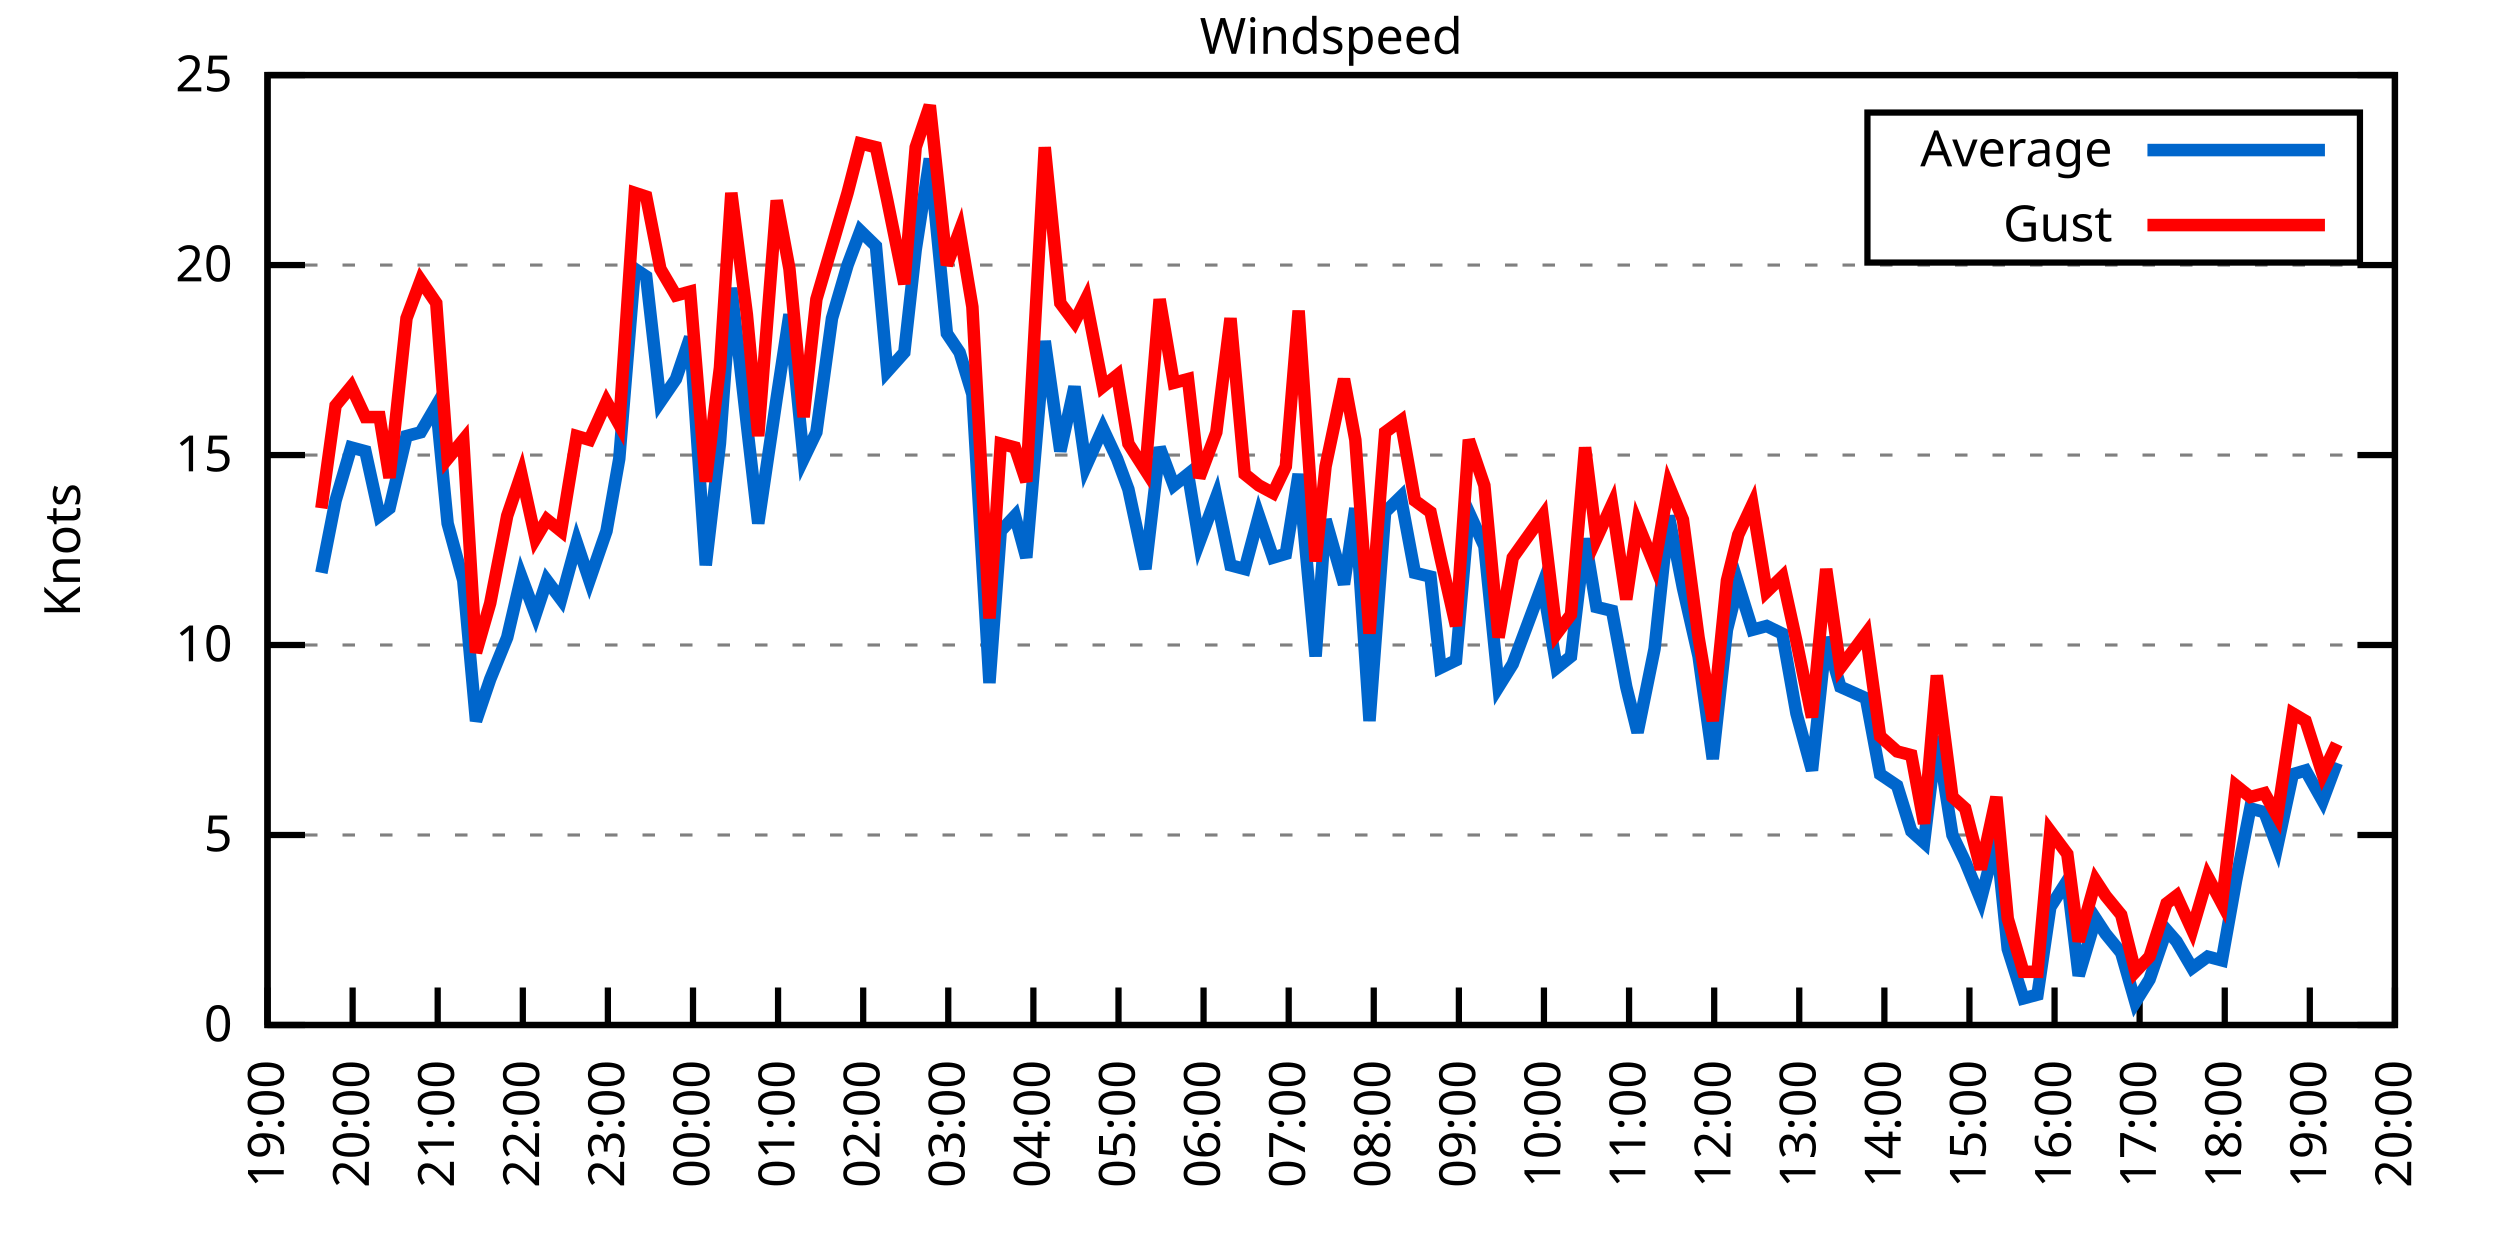
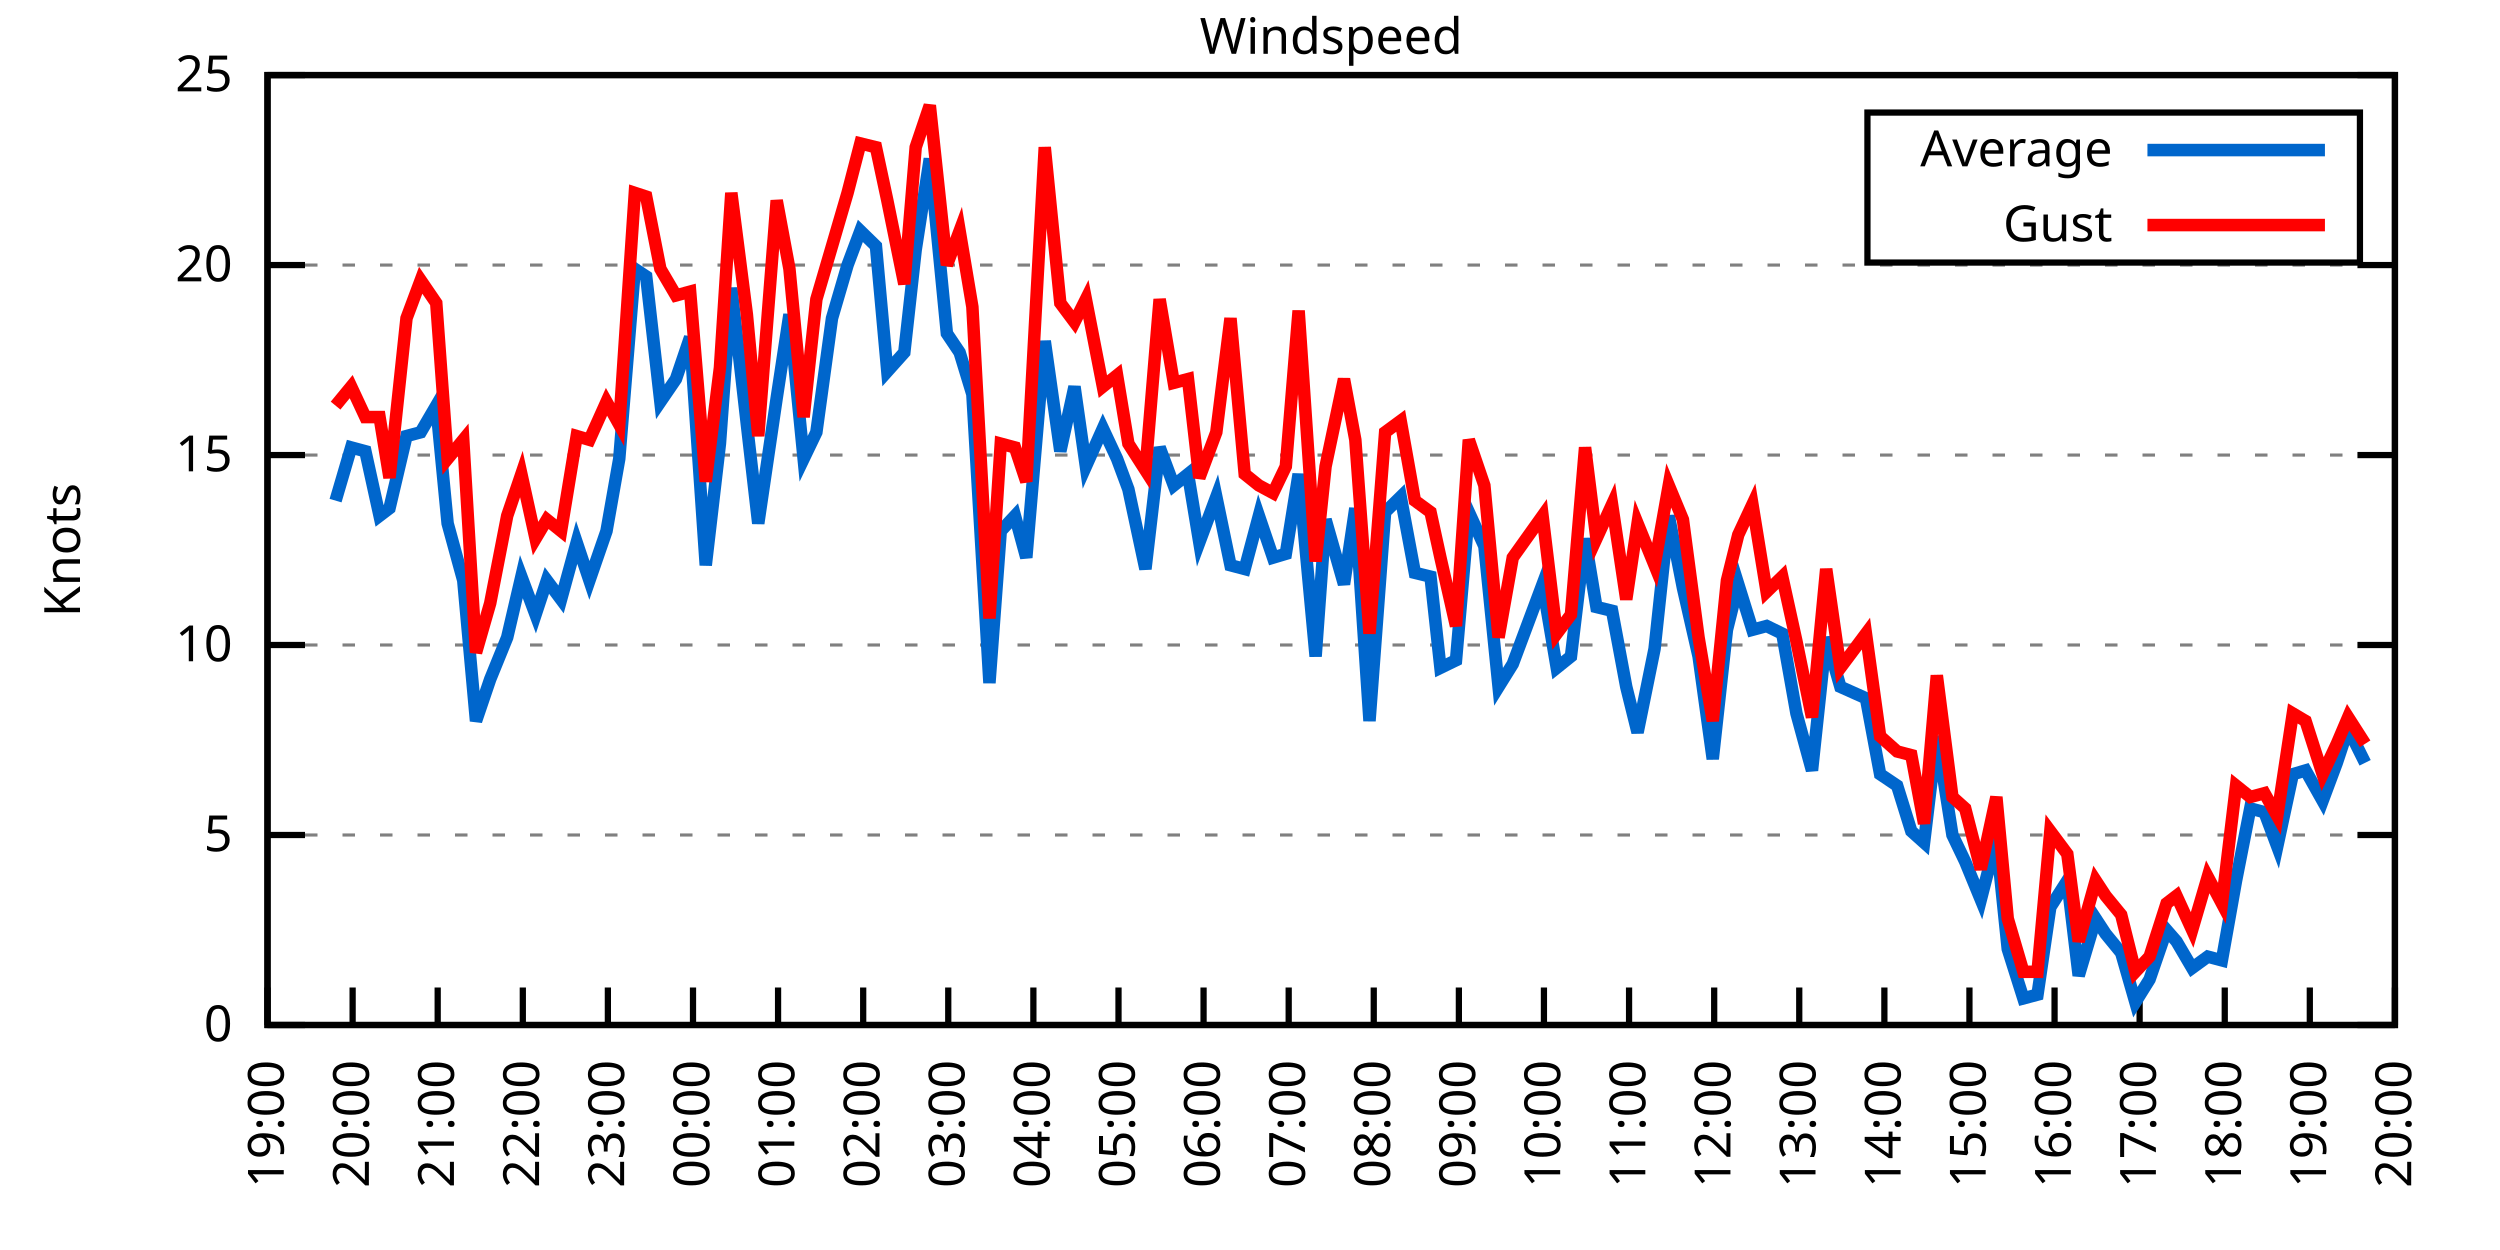
<svg xmlns="http://www.w3.org/2000/svg" xmlns:xlink="http://www.w3.org/1999/xlink" width="400" height="200" viewBox="0 0 400 200">
  <g id="gnuplot_canvas">
    <rect x="0" y="0" width="400" height="200" fill="none" />
    <defs>
      <circle id="gpDot" r="0.5" stroke-width="0.5" stroke="currentColor" />
      <path id="gpPt0" stroke-width="0.333" stroke="currentColor" d="M-1,0 h2 M0,-1 v2" />
      <path id="gpPt1" stroke-width="0.333" stroke="currentColor" d="M-1,-1 L1,1 M1,-1 L-1,1" />
      <path id="gpPt2" stroke-width="0.333" stroke="currentColor" d="M-1,0 L1,0 M0,-1 L0,1 M-1,-1 L1,1 M-1,1 L1,-1" />
      <rect id="gpPt3" stroke-width="0.333" stroke="currentColor" x="-1" y="-1" width="2" height="2" />
      <rect id="gpPt4" stroke-width="0.333" stroke="currentColor" fill="currentColor" x="-1" y="-1" width="2" height="2" />
      <circle id="gpPt5" stroke-width="0.333" stroke="currentColor" cx="0" cy="0" r="1" />
      <use xlink:href="#gpPt5" id="gpPt6" fill="currentColor" stroke="none" />
      <path id="gpPt7" stroke-width="0.333" stroke="currentColor" d="M0,-1.33 L-1.33,0.67 L1.33,0.67 z" />
      <use xlink:href="#gpPt7" id="gpPt8" fill="currentColor" stroke="none" />
      <use xlink:href="#gpPt7" id="gpPt9" stroke="currentColor" transform="rotate(180)" />
      <use xlink:href="#gpPt9" id="gpPt10" fill="currentColor" stroke="none" />
      <use xlink:href="#gpPt3" id="gpPt11" stroke="currentColor" transform="rotate(45)" />
      <use xlink:href="#gpPt11" id="gpPt12" fill="currentColor" stroke="none" />
      <path id="gpPt13" stroke-width="0.333" stroke="currentColor" d="M0,1.330 L1.265,0.411 L0.782,-1.067 L-0.782,-1.076 L-1.265,0.411 z" />
      <use xlink:href="#gpPt13" id="gpPt14" fill="currentColor" stroke="none" />
      <filter id="textbox" filterUnits="objectBoundingBox" x="0" y="0" height="1" width="1">
        <feFlood flood-color="white" flood-opacity="1" result="bgnd" />
        <feComposite in="SourceGraphic" in2="bgnd" operator="atop" />
      </filter>
      <filter id="greybox" filterUnits="objectBoundingBox" x="0" y="0" height="1" width="1">
        <feFlood flood-color="lightgrey" flood-opacity="1" result="grey" />
        <feComposite in="SourceGraphic" in2="grey" operator="atop" />
      </filter>
    </defs>
    <g fill="none" color="white" stroke="currentColor" stroke-width="1.00" stroke-linecap="butt" stroke-linejoin="miter">
</g>
    <g fill="none" color="black" stroke="currentColor" stroke-width="1.00" stroke-linecap="butt" stroke-linejoin="miter">
      <g stroke="none" shape-rendering="crispEdges">
        <polygon fill="rgb(255, 255, 255)" points="42.80,164.00 383.18,164.00 383.18,12.02 42.80,12.02 " />
      </g>
    </g>
    <g fill="none" color="black" stroke="currentColor" stroke-width="1.00" stroke-linecap="butt" stroke-linejoin="miter">
</g>
    <g fill="none" color="black" stroke="black" stroke-width="0.50" stroke-linecap="butt" stroke-linejoin="miter">
</g>
    <g fill="none" color="gray" stroke="currentColor" stroke-width="0.50" stroke-linecap="butt" stroke-linejoin="miter">
      <path stroke="gray" stroke-dasharray="2,4" class="gridline" d="M42.80,164.00 L383.19,164.00  " />
    </g>
    <g fill="none" color="gray" stroke="gray" stroke-width="1.00" stroke-linecap="butt" stroke-linejoin="miter">
</g>
    <g fill="none" color="black" stroke="currentColor" stroke-width="1.00" stroke-linecap="butt" stroke-linejoin="miter">
      <path stroke="black" d="M42.80,164.00 L48.80,164.00 M383.19,164.00 L377.19,164.00  " />
      <g transform="translate(37.20,166.60)" stroke="none" fill="black" font-family="Sans" font-size="8.00" text-anchor="end">
        <text>
          <tspan font-family="Sans"> 0</tspan>
        </text>
      </g>
    </g>
    <g fill="none" color="black" stroke="currentColor" stroke-width="1.00" stroke-linecap="butt" stroke-linejoin="miter">
</g>
    <g fill="none" color="black" stroke="black" stroke-width="0.50" stroke-linecap="butt" stroke-linejoin="miter">
</g>
    <g fill="none" color="gray" stroke="currentColor" stroke-width="0.50" stroke-linecap="butt" stroke-linejoin="miter">
      <path stroke="gray" stroke-dasharray="2,4" class="gridline" d="M42.80,133.60 L383.19,133.60  " />
    </g>
    <g fill="none" color="gray" stroke="gray" stroke-width="1.00" stroke-linecap="butt" stroke-linejoin="miter">
</g>
    <g fill="none" color="black" stroke="currentColor" stroke-width="1.00" stroke-linecap="butt" stroke-linejoin="miter">
      <path stroke="black" d="M42.80,133.60 L48.80,133.60 M383.19,133.60 L377.19,133.60  " />
      <g transform="translate(37.20,136.20)" stroke="none" fill="black" font-family="Sans" font-size="8.00" text-anchor="end">
        <text>
          <tspan font-family="Sans"> 5</tspan>
        </text>
      </g>
    </g>
    <g fill="none" color="black" stroke="currentColor" stroke-width="1.00" stroke-linecap="butt" stroke-linejoin="miter">
</g>
    <g fill="none" color="black" stroke="black" stroke-width="0.50" stroke-linecap="butt" stroke-linejoin="miter">
</g>
    <g fill="none" color="gray" stroke="currentColor" stroke-width="0.50" stroke-linecap="butt" stroke-linejoin="miter">
      <path stroke="gray" stroke-dasharray="2,4" class="gridline" d="M42.80,103.20 L383.19,103.20  " />
    </g>
    <g fill="none" color="gray" stroke="gray" stroke-width="1.00" stroke-linecap="butt" stroke-linejoin="miter">
</g>
    <g fill="none" color="black" stroke="currentColor" stroke-width="1.00" stroke-linecap="butt" stroke-linejoin="miter">
      <path stroke="black" d="M42.80,103.20 L48.80,103.20 M383.19,103.20 L377.19,103.20  " />
      <g transform="translate(37.20,105.80)" stroke="none" fill="black" font-family="Sans" font-size="8.00" text-anchor="end">
        <text>
          <tspan font-family="Sans"> 10</tspan>
        </text>
      </g>
    </g>
    <g fill="none" color="black" stroke="currentColor" stroke-width="1.00" stroke-linecap="butt" stroke-linejoin="miter">
</g>
    <g fill="none" color="black" stroke="black" stroke-width="0.50" stroke-linecap="butt" stroke-linejoin="miter">
</g>
    <g fill="none" color="gray" stroke="currentColor" stroke-width="0.50" stroke-linecap="butt" stroke-linejoin="miter">
      <path stroke="gray" stroke-dasharray="2,4" class="gridline" d="M42.80,72.81 L383.19,72.81  " />
    </g>
    <g fill="none" color="gray" stroke="gray" stroke-width="1.00" stroke-linecap="butt" stroke-linejoin="miter">
</g>
    <g fill="none" color="black" stroke="currentColor" stroke-width="1.00" stroke-linecap="butt" stroke-linejoin="miter">
      <path stroke="black" d="M42.80,72.81 L48.80,72.81 M383.19,72.81 L377.19,72.81  " />
      <g transform="translate(37.20,75.41)" stroke="none" fill="black" font-family="Sans" font-size="8.00" text-anchor="end">
        <text>
          <tspan font-family="Sans"> 15</tspan>
        </text>
      </g>
    </g>
    <g fill="none" color="black" stroke="currentColor" stroke-width="1.00" stroke-linecap="butt" stroke-linejoin="miter">
</g>
    <g fill="none" color="black" stroke="black" stroke-width="0.50" stroke-linecap="butt" stroke-linejoin="miter">
</g>
    <g fill="none" color="gray" stroke="currentColor" stroke-width="0.50" stroke-linecap="butt" stroke-linejoin="miter">
      <path stroke="gray" stroke-dasharray="2,4" class="gridline" d="M42.80,42.41 L383.19,42.41  " />
    </g>
    <g fill="none" color="gray" stroke="gray" stroke-width="1.00" stroke-linecap="butt" stroke-linejoin="miter">
</g>
    <g fill="none" color="black" stroke="currentColor" stroke-width="1.00" stroke-linecap="butt" stroke-linejoin="miter">
      <path stroke="black" d="M42.80,42.41 L48.80,42.41 M383.19,42.41 L377.19,42.41  " />
      <g transform="translate(37.20,45.01)" stroke="none" fill="black" font-family="Sans" font-size="8.00" text-anchor="end">
        <text>
          <tspan font-family="Sans"> 20</tspan>
        </text>
      </g>
    </g>
    <g fill="none" color="black" stroke="currentColor" stroke-width="1.00" stroke-linecap="butt" stroke-linejoin="miter">
</g>
    <g fill="none" color="black" stroke="black" stroke-width="0.50" stroke-linecap="butt" stroke-linejoin="miter">
</g>
    <g fill="none" color="gray" stroke="currentColor" stroke-width="0.50" stroke-linecap="butt" stroke-linejoin="miter">
      <path stroke="gray" stroke-dasharray="2,4" class="gridline" d="M42.80,12.01 L383.19,12.01  " />
    </g>
    <g fill="none" color="gray" stroke="gray" stroke-width="1.00" stroke-linecap="butt" stroke-linejoin="miter">
</g>
    <g fill="none" color="black" stroke="currentColor" stroke-width="1.00" stroke-linecap="butt" stroke-linejoin="miter">
      <path stroke="black" d="M42.80,12.01 L48.80,12.01 M383.19,12.01 L377.19,12.01  " />
      <g transform="translate(37.20,14.61)" stroke="none" fill="black" font-family="Sans" font-size="8.00" text-anchor="end">
        <text>
          <tspan font-family="Sans"> 25</tspan>
        </text>
      </g>
    </g>
    <g fill="none" color="black" stroke="currentColor" stroke-width="1.00" stroke-linecap="butt" stroke-linejoin="miter">
      <path stroke="black" d="M42.80,164.00 L42.80,158.00  " />
      <g transform="translate(45.40,169.60) rotate(270.00)" stroke="none" fill="black" font-family="Sans" font-size="8.00" text-anchor="end">
        <text>
          <tspan font-family="Sans">19:00</tspan>
        </text>
      </g>
    </g>
    <g fill="none" color="black" stroke="currentColor" stroke-width="1.00" stroke-linecap="butt" stroke-linejoin="miter">
      <path stroke="black" d="M56.42,164.00 L56.42,158.00  " />
      <g transform="translate(59.02,169.60) rotate(270.00)" stroke="none" fill="black" font-family="Sans" font-size="8.00" text-anchor="end">
        <text>
          <tspan font-family="Sans">20:00</tspan>
        </text>
      </g>
    </g>
    <g fill="none" color="black" stroke="currentColor" stroke-width="1.00" stroke-linecap="butt" stroke-linejoin="miter">
      <path stroke="black" d="M70.03,164.00 L70.03,158.00  " />
      <g transform="translate(72.63,169.60) rotate(270.00)" stroke="none" fill="black" font-family="Sans" font-size="8.00" text-anchor="end">
        <text>
          <tspan font-family="Sans">21:00</tspan>
        </text>
      </g>
    </g>
    <g fill="none" color="black" stroke="currentColor" stroke-width="1.00" stroke-linecap="butt" stroke-linejoin="miter">
      <path stroke="black" d="M83.65,164.00 L83.65,158.00  " />
      <g transform="translate(86.25,169.60) rotate(270.00)" stroke="none" fill="black" font-family="Sans" font-size="8.00" text-anchor="end">
        <text>
          <tspan font-family="Sans">22:00</tspan>
        </text>
      </g>
    </g>
    <g fill="none" color="black" stroke="currentColor" stroke-width="1.00" stroke-linecap="butt" stroke-linejoin="miter">
      <path stroke="black" d="M97.26,164.00 L97.26,158.00  " />
      <g transform="translate(99.86,169.60) rotate(270.00)" stroke="none" fill="black" font-family="Sans" font-size="8.00" text-anchor="end">
        <text>
          <tspan font-family="Sans">23:00</tspan>
        </text>
      </g>
    </g>
    <g fill="none" color="black" stroke="currentColor" stroke-width="1.00" stroke-linecap="butt" stroke-linejoin="miter">
      <path stroke="black" d="M110.88,164.00 L110.88,158.00  " />
      <g transform="translate(113.48,169.60) rotate(270.00)" stroke="none" fill="black" font-family="Sans" font-size="8.00" text-anchor="end">
        <text>
          <tspan font-family="Sans">00:00</tspan>
        </text>
      </g>
    </g>
    <g fill="none" color="black" stroke="currentColor" stroke-width="1.00" stroke-linecap="butt" stroke-linejoin="miter">
      <path stroke="black" d="M124.49,164.00 L124.49,158.00  " />
      <g transform="translate(127.09,169.60) rotate(270.00)" stroke="none" fill="black" font-family="Sans" font-size="8.00" text-anchor="end">
        <text>
          <tspan font-family="Sans">01:00</tspan>
        </text>
      </g>
    </g>
    <g fill="none" color="black" stroke="currentColor" stroke-width="1.00" stroke-linecap="butt" stroke-linejoin="miter">
      <path stroke="black" d="M138.11,164.00 L138.11,158.00  " />
      <g transform="translate(140.71,169.60) rotate(270.00)" stroke="none" fill="black" font-family="Sans" font-size="8.00" text-anchor="end">
        <text>
          <tspan font-family="Sans">02:00</tspan>
        </text>
      </g>
    </g>
    <g fill="none" color="black" stroke="currentColor" stroke-width="1.00" stroke-linecap="butt" stroke-linejoin="miter">
      <path stroke="black" d="M151.72,164.00 L151.72,158.00  " />
      <g transform="translate(154.32,169.60) rotate(270.00)" stroke="none" fill="black" font-family="Sans" font-size="8.00" text-anchor="end">
        <text>
          <tspan font-family="Sans">03:00</tspan>
        </text>
      </g>
    </g>
    <g fill="none" color="black" stroke="currentColor" stroke-width="1.00" stroke-linecap="butt" stroke-linejoin="miter">
      <path stroke="black" d="M165.34,164.00 L165.34,158.00  " />
      <g transform="translate(167.94,169.60) rotate(270.00)" stroke="none" fill="black" font-family="Sans" font-size="8.00" text-anchor="end">
        <text>
          <tspan font-family="Sans">04:00</tspan>
        </text>
      </g>
    </g>
    <g fill="none" color="black" stroke="currentColor" stroke-width="1.00" stroke-linecap="butt" stroke-linejoin="miter">
      <path stroke="black" d="M178.96,164.00 L178.96,158.00  " />
      <g transform="translate(181.56,169.60) rotate(270.00)" stroke="none" fill="black" font-family="Sans" font-size="8.00" text-anchor="end">
        <text>
          <tspan font-family="Sans">05:00</tspan>
        </text>
      </g>
    </g>
    <g fill="none" color="black" stroke="currentColor" stroke-width="1.00" stroke-linecap="butt" stroke-linejoin="miter">
      <path stroke="black" d="M192.57,164.00 L192.57,158.00  " />
      <g transform="translate(195.17,169.60) rotate(270.00)" stroke="none" fill="black" font-family="Sans" font-size="8.00" text-anchor="end">
        <text>
          <tspan font-family="Sans">06:00</tspan>
        </text>
      </g>
    </g>
    <g fill="none" color="black" stroke="currentColor" stroke-width="1.00" stroke-linecap="butt" stroke-linejoin="miter">
      <path stroke="black" d="M206.19,164.00 L206.19,158.00  " />
      <g transform="translate(208.79,169.60) rotate(270.00)" stroke="none" fill="black" font-family="Sans" font-size="8.00" text-anchor="end">
        <text>
          <tspan font-family="Sans">07:00</tspan>
        </text>
      </g>
    </g>
    <g fill="none" color="black" stroke="currentColor" stroke-width="1.00" stroke-linecap="butt" stroke-linejoin="miter">
      <path stroke="black" d="M219.80,164.00 L219.80,158.00  " />
      <g transform="translate(222.40,169.60) rotate(270.00)" stroke="none" fill="black" font-family="Sans" font-size="8.00" text-anchor="end">
        <text>
          <tspan font-family="Sans">08:00</tspan>
        </text>
      </g>
    </g>
    <g fill="none" color="black" stroke="currentColor" stroke-width="1.00" stroke-linecap="butt" stroke-linejoin="miter">
      <path stroke="black" d="M233.42,164.00 L233.42,158.00  " />
      <g transform="translate(236.02,169.60) rotate(270.00)" stroke="none" fill="black" font-family="Sans" font-size="8.00" text-anchor="end">
        <text>
          <tspan font-family="Sans">09:00</tspan>
        </text>
      </g>
    </g>
    <g fill="none" color="black" stroke="currentColor" stroke-width="1.00" stroke-linecap="butt" stroke-linejoin="miter">
      <path stroke="black" d="M247.03,164.00 L247.03,158.00  " />
      <g transform="translate(249.63,169.60) rotate(270.00)" stroke="none" fill="black" font-family="Sans" font-size="8.00" text-anchor="end">
        <text>
          <tspan font-family="Sans">10:00</tspan>
        </text>
      </g>
    </g>
    <g fill="none" color="black" stroke="currentColor" stroke-width="1.00" stroke-linecap="butt" stroke-linejoin="miter">
      <path stroke="black" d="M260.65,164.00 L260.65,158.00  " />
      <g transform="translate(263.25,169.60) rotate(270.00)" stroke="none" fill="black" font-family="Sans" font-size="8.00" text-anchor="end">
        <text>
          <tspan font-family="Sans">11:00</tspan>
        </text>
      </g>
    </g>
    <g fill="none" color="black" stroke="currentColor" stroke-width="1.00" stroke-linecap="butt" stroke-linejoin="miter">
      <path stroke="black" d="M274.27,164.00 L274.27,158.00  " />
      <g transform="translate(276.87,169.60) rotate(270.00)" stroke="none" fill="black" font-family="Sans" font-size="8.00" text-anchor="end">
        <text>
          <tspan font-family="Sans">12:00</tspan>
        </text>
      </g>
    </g>
    <g fill="none" color="black" stroke="currentColor" stroke-width="1.00" stroke-linecap="butt" stroke-linejoin="miter">
      <path stroke="black" d="M287.88,164.00 L287.88,158.00  " />
      <g transform="translate(290.48,169.60) rotate(270.00)" stroke="none" fill="black" font-family="Sans" font-size="8.00" text-anchor="end">
        <text>
          <tspan font-family="Sans">13:00</tspan>
        </text>
      </g>
    </g>
    <g fill="none" color="black" stroke="currentColor" stroke-width="1.00" stroke-linecap="butt" stroke-linejoin="miter">
      <path stroke="black" d="M301.50,164.00 L301.50,158.00  " />
      <g transform="translate(304.10,169.60) rotate(270.00)" stroke="none" fill="black" font-family="Sans" font-size="8.00" text-anchor="end">
        <text>
          <tspan font-family="Sans">14:00</tspan>
        </text>
      </g>
    </g>
    <g fill="none" color="black" stroke="currentColor" stroke-width="1.00" stroke-linecap="butt" stroke-linejoin="miter">
      <path stroke="black" d="M315.11,164.00 L315.11,158.00  " />
      <g transform="translate(317.71,169.60) rotate(270.00)" stroke="none" fill="black" font-family="Sans" font-size="8.00" text-anchor="end">
        <text>
          <tspan font-family="Sans">15:00</tspan>
        </text>
      </g>
    </g>
    <g fill="none" color="black" stroke="currentColor" stroke-width="1.00" stroke-linecap="butt" stroke-linejoin="miter">
      <path stroke="black" d="M328.73,164.00 L328.73,158.00  " />
      <g transform="translate(331.33,169.60) rotate(270.00)" stroke="none" fill="black" font-family="Sans" font-size="8.00" text-anchor="end">
        <text>
          <tspan font-family="Sans">16:00</tspan>
        </text>
      </g>
    </g>
    <g fill="none" color="black" stroke="currentColor" stroke-width="1.00" stroke-linecap="butt" stroke-linejoin="miter">
      <path stroke="black" d="M342.34,164.00 L342.34,158.00  " />
      <g transform="translate(344.94,169.60) rotate(270.00)" stroke="none" fill="black" font-family="Sans" font-size="8.00" text-anchor="end">
        <text>
          <tspan font-family="Sans">17:00</tspan>
        </text>
      </g>
    </g>
    <g fill="none" color="black" stroke="currentColor" stroke-width="1.00" stroke-linecap="butt" stroke-linejoin="miter">
      <path stroke="black" d="M355.96,164.00 L355.96,158.00  " />
      <g transform="translate(358.56,169.60) rotate(270.00)" stroke="none" fill="black" font-family="Sans" font-size="8.00" text-anchor="end">
        <text>
          <tspan font-family="Sans">18:00</tspan>
        </text>
      </g>
    </g>
    <g fill="none" color="black" stroke="currentColor" stroke-width="1.00" stroke-linecap="butt" stroke-linejoin="miter">
      <path stroke="black" d="M369.57,164.00 L369.57,158.00  " />
      <g transform="translate(372.17,169.60) rotate(270.00)" stroke="none" fill="black" font-family="Sans" font-size="8.00" text-anchor="end">
        <text>
          <tspan font-family="Sans">19:00</tspan>
        </text>
      </g>
    </g>
    <g fill="none" color="black" stroke="currentColor" stroke-width="1.00" stroke-linecap="butt" stroke-linejoin="miter">
      <path stroke="black" d="M383.19,164.00 L383.19,158.00  " />
      <g transform="translate(385.79,169.60) rotate(270.00)" stroke="none" fill="black" font-family="Sans" font-size="8.00" text-anchor="end">
        <text>
          <tspan font-family="Sans">20:00</tspan>
        </text>
      </g>
    </g>
    <g fill="none" color="black" stroke="currentColor" stroke-width="1.00" stroke-linecap="butt" stroke-linejoin="miter">
</g>
    <g fill="none" color="black" stroke="currentColor" stroke-width="1.00" stroke-linecap="butt" stroke-linejoin="miter">
      <path stroke="black" d="M42.80,12.01 L42.80,164.00 L383.19,164.00 L383.19,12.01 L42.80,12.01 Z  " />
    </g>
    <g fill="none" color="black" stroke="currentColor" stroke-width="1.00" stroke-linecap="butt" stroke-linejoin="miter">
</g>
    <g fill="none" color="black" stroke="currentColor" stroke-width="1.00" stroke-linecap="butt" stroke-linejoin="miter">
      <path stroke="black" d="M298.79,42.01 L298.79,18.01 L377.59,18.01 L377.59,42.01 L298.79,42.01 Z  " />
    </g>
    <g id="Windspeed_plot_1">
      <g fill="none" color="white" stroke="black" stroke-width="2.00" stroke-linecap="butt" stroke-linejoin="miter">
</g>
      <g fill="none" color="black" stroke="currentColor" stroke-width="2.00" stroke-linecap="butt" stroke-linejoin="miter">
        <g transform="translate(337.99,26.61)" stroke="none" fill="black" font-family="Sans" font-size="8.00" text-anchor="end">
          <text>
            <tspan font-family="Sans">Average</tspan>
          </text>
        </g>
      </g>
      <g fill="none" color="black" stroke="currentColor" stroke-width="2.00" stroke-linecap="butt" stroke-linejoin="miter">
-         <path stroke="rgb(  0, 102, 204)" d="M343.59,24.01 L371.99,24.01 M51.42,91.65 L53.69,80.10 L56.19,71.59 L58.46,72.20 L60.73,82.53 L62.32,81.32   L65.04,69.77 L67.31,69.16 L69.80,64.90 L71.62,83.75 L74.12,92.87 L76.16,115.36 L78.43,108.68 L81.15,101.99   L83.42,92.26 L85.69,98.34 L87.50,92.87 L89.77,95.91 L92.27,86.79 L94.31,92.87 L97.04,84.97 L99.08,73.41   L101.57,43.02 L103.39,44.23 L105.66,64.29 L108.15,60.65 L110.42,53.96 L112.92,90.44 L115.19,70.98 L117.01,46.06   L119.50,67.94 L121.32,83.75 L124.27,63.69 L126.31,50.31 L128.58,73.41 L130.62,69.16 L133.12,50.92 L135.61,42.41   L137.66,36.94 L140.15,39.37 L141.97,59.43 L144.69,56.39 L146.51,39.98 L148.77,25.39 L151.50,53.35 L153.54,56.39   L155.58,63.08 L158.31,109.28 L160.12,84.97 L162.39,82.53 L164.21,89.22 L167.16,54.57 L169.65,72.20 L171.92,61.86   L173.74,74.63 L176.46,68.55 L178.73,73.41 L180.54,78.28 L183.27,91.04 L185.54,71.59 L187.81,77.67 L190.08,75.85   L191.89,86.79 L194.61,79.49 L196.88,90.44 L199.15,91.04 L201.42,82.53 L203.69,89.22 L205.73,88.61 L207.78,75.85   L210.50,105.03 L212.09,83.14 L215.04,93.48 L216.85,81.32 L219.12,115.36 L221.62,81.93 L224.11,79.49 L226.38,91.65   L228.88,92.26 L230.47,106.85 L232.96,105.64 L235.01,81.93 L237.50,87.40 L239.77,109.89 L242.04,106.24 L246.81,93.48   L249.08,106.85 L251.35,105.03 L253.61,86.18 L255.43,97.12 L257.93,97.73 L260.20,109.89 L262.01,117.19 L264.73,103.81   L267.00,82.53 L269.27,94.08 L271.77,105.03 L274.04,121.44 L276.31,100.77 L278.12,93.48 L280.39,100.77 L282.66,100.16   L285.16,101.38 L287.43,114.15 L289.92,123.27 L292.19,101.99 L294.46,109.89 L298.55,111.72 L300.82,123.87 L303.54,125.70   L305.81,132.99 L307.85,134.82 L309.89,117.80 L312.39,133.60 L314.43,137.86 L316.93,143.94 L319.42,134.21 L321.24,151.84   L323.74,159.74 L326.00,159.14 L328.05,145.15 L330.77,140.90 L332.59,156.10 L335.31,146.98 L336.90,149.41 L339.39,152.45   L341.66,160.35 L343.93,156.70 L346.65,148.80 L348.24,150.62 L350.74,154.88 L353.24,153.06 L355.50,153.66 L357.77,140.90   L360.04,129.35 L362.31,129.95 L364.36,135.43 L366.85,123.87 L368.89,123.27 L371.62,128.13 L373.89,122.05  " />
+         <path stroke="rgb(  0, 102, 204)" d="M343.59,24.01 L371.99,24.01 M53.69,80.10 L56.19,71.59 L58.46,72.20 L60.73,82.53 L62.32,81.32 L65.04,69.77   L67.31,69.16 L69.80,64.90 L71.62,83.75 L74.12,92.87 L76.16,115.36 L78.43,108.68 L81.15,101.99 L83.42,92.26   L85.69,98.34 L87.50,92.87 L89.77,95.91 L92.27,86.79 L94.31,92.87 L97.04,84.97 L99.08,73.41 L101.57,43.02   L103.39,44.23 L105.66,64.29 L108.15,60.65 L110.42,53.96 L112.92,90.44 L115.19,70.98 L117.01,46.06 L119.50,67.94   L121.32,83.75 L124.27,63.69 L126.31,50.31 L128.58,73.41 L130.62,69.16 L133.12,50.92 L135.61,42.41 L137.66,36.94   L140.15,39.37 L141.97,59.43 L144.69,56.39 L146.51,39.98 L148.77,25.39 L151.50,53.35 L153.54,56.39 L155.58,63.08   L158.31,109.28 L160.12,84.97 L162.39,82.53 L164.21,89.22 L167.16,54.57 L169.65,72.20 L171.92,61.86 L173.74,74.63   L176.46,68.55 L178.73,73.41 L180.54,78.28 L183.27,91.04 L185.54,71.59 L187.81,77.67 L190.08,75.85 L191.89,86.79   L194.61,79.49 L196.88,90.44 L199.15,91.04 L201.42,82.53 L203.69,89.22 L205.73,88.61 L207.78,75.85 L210.50,105.03   L212.09,83.14 L215.04,93.48 L216.85,81.32 L219.12,115.36 L221.62,81.93 L224.11,79.49 L226.38,91.65 L228.88,92.26   L230.47,106.85 L232.96,105.64 L235.01,81.93 L237.50,87.40 L239.77,109.89 L242.04,106.24 L246.81,93.48 L249.08,106.85   L251.35,105.03 L253.61,86.18 L255.43,97.12 L257.93,97.73 L260.20,109.89 L262.01,117.19 L264.73,103.81 L267.00,82.53   L269.27,94.08 L271.77,105.03 L274.04,121.44 L276.31,100.77 L278.12,93.48 L280.39,100.77 L282.66,100.16 L285.16,101.38   L287.43,114.15 L289.92,123.27 L292.19,101.99 L294.46,109.89 L298.55,111.72 L300.82,123.87 L303.54,125.70 L305.81,132.99   L307.85,134.82 L309.89,117.80 L312.39,133.60 L314.43,137.86 L316.93,143.94 L319.42,134.21 L321.24,151.84 L323.74,159.74   L326.00,159.14 L328.05,145.15 L330.77,140.90 L332.59,156.10 L335.31,146.98 L336.90,149.41 L339.39,152.45 L341.66,160.35   L343.93,156.70 L346.65,148.80 L348.24,150.62 L350.74,154.88 L353.24,153.06 L355.50,153.66 L357.77,140.90 L360.04,129.35   L362.31,129.95 L364.36,135.43 L366.85,123.87 L368.89,123.27 L371.62,128.13 L373.89,122.05 L375.70,116.58 L378.42,122.05    " />
      </g>
    </g>
    <g id="Windspeed_plot_2">
      <g fill="none" color="black" stroke="currentColor" stroke-width="2.00" stroke-linecap="butt" stroke-linejoin="miter">
        <g transform="translate(337.99,38.61)" stroke="none" fill="black" font-family="Sans" font-size="8.00" text-anchor="end">
          <text>
            <tspan font-family="Sans">Gust</tspan>
          </text>
        </g>
      </g>
      <g fill="none" color="black" stroke="currentColor" stroke-width="2.00" stroke-linecap="butt" stroke-linejoin="miter">
-         <path stroke="rgb(255,   0,   0)" d="M343.59,36.01 L371.99,36.01 M51.42,81.32 L53.69,64.90 L56.19,61.86 L58.46,66.73 L60.73,66.73 L62.32,76.45   L65.04,50.92 L67.31,44.84 L69.80,48.49 L71.62,73.41 L74.12,70.37 L76.16,104.42 L78.43,96.52 L81.15,82.53   L83.42,75.85 L85.69,86.18 L87.50,83.14 L89.77,84.97 L92.27,69.77 L94.31,70.37 L97.04,64.29 L99.08,67.94   L101.57,30.86 L103.39,31.46 L105.66,43.02 L108.15,47.27 L110.42,46.66 L112.92,77.06 L115.19,58.82 L117.01,30.86   L119.50,50.31 L121.32,69.77 L124.27,32.07 L126.31,43.02 L128.58,66.73 L130.62,47.88 L133.12,39.37 L135.61,30.86   L137.66,22.95 L140.15,23.56 L141.97,32.07 L144.69,45.45 L146.51,23.56 L148.77,16.87 L151.50,42.41 L153.54,36.94   L155.58,49.10 L158.31,98.95 L160.12,70.98 L162.39,71.59 L164.21,77.06 L167.16,23.56 L169.65,48.49 L171.92,51.53   L173.74,47.88 L176.46,61.86 L178.73,60.04 L180.54,70.98 L183.27,75.24 L185.54,47.88 L187.81,61.25 L190.08,60.65   L191.89,76.45 L194.61,69.16 L196.88,50.92 L199.15,75.85 L201.42,77.67 L203.69,78.89 L205.73,74.63 L207.78,49.70   L210.50,89.83 L212.09,74.63 L215.04,60.65 L216.85,70.37 L219.12,101.38 L221.62,69.16 L224.11,67.33 L226.38,80.10   L228.88,81.93 L230.47,89.22 L232.96,100.16 L235.01,70.37 L237.50,77.67 L239.77,101.99 L242.04,89.22 L246.81,82.53   L249.08,101.38 L251.35,98.34 L253.61,71.59 L255.43,86.18 L257.93,80.71 L260.20,95.91 L262.01,83.75 L264.73,90.44   L267.00,77.67 L269.27,83.14 L271.77,101.99 L274.04,115.36 L276.31,92.87 L278.12,85.57 L280.39,80.71 L282.66,94.69   L285.16,92.26 L287.43,102.60 L289.92,114.76 L292.19,91.04 L294.46,106.85 L298.55,101.38 L300.82,117.80 L303.54,120.23   L305.81,120.83 L307.85,131.78 L309.89,108.07 L312.39,127.52 L314.43,129.35 L316.93,139.07 L319.42,127.52 L321.24,146.98   L323.74,155.49 L326.00,155.49 L328.05,132.99 L330.77,136.64 L332.59,150.62 L335.31,140.90 L336.90,143.33 L339.39,146.37   L341.66,155.49 L343.93,153.06 L346.65,144.55 L348.24,143.33 L350.74,148.80 L353.24,140.29 L355.50,144.55 L357.77,125.70   L360.04,127.52 L362.31,126.91 L364.36,130.56 L366.85,114.15 L368.89,115.36 L371.62,123.87 L373.89,119.01  " />
+         <path stroke="rgb(255,   0,   0)" d="M343.59,36.01 L371.99,36.01 M53.69,64.90 L56.19,61.86 L58.46,66.73 L60.73,66.73 L62.32,76.45 L65.04,50.92   L67.31,44.84 L69.80,48.49 L71.62,73.41 L74.12,70.37 L76.16,104.42 L78.43,96.52 L81.15,82.53 L83.42,75.85   L85.69,86.18 L87.50,83.14 L89.77,84.97 L92.27,69.77 L94.31,70.37 L97.04,64.29 L99.08,67.94 L101.57,30.86   L103.39,31.46 L105.66,43.02 L108.15,47.27 L110.42,46.66 L112.92,77.06 L115.19,58.82 L117.01,30.86 L119.50,50.31   L121.32,69.77 L124.27,32.07 L126.31,43.02 L128.58,66.73 L130.62,47.88 L133.12,39.37 L135.61,30.86 L137.66,22.95   L140.15,23.56 L141.97,32.07 L144.69,45.45 L146.51,23.56 L148.77,16.87 L151.50,42.41 L153.54,36.94 L155.58,49.10   L158.31,98.95 L160.12,70.98 L162.39,71.59 L164.21,77.06 L167.16,23.56 L169.65,48.49 L171.92,51.53 L173.74,47.88   L176.46,61.86 L178.73,60.04 L180.54,70.98 L183.27,75.24 L185.54,47.88 L187.81,61.25 L190.08,60.65 L191.89,76.45   L194.61,69.16 L196.88,50.92 L199.15,75.85 L201.42,77.67 L203.69,78.89 L205.73,74.63 L207.78,49.70 L210.50,89.83   L212.09,74.63 L215.04,60.65 L216.85,70.37 L219.12,101.38 L221.62,69.16 L224.11,67.33 L226.38,80.10 L228.88,81.93   L230.47,89.22 L232.96,100.16 L235.01,70.37 L237.50,77.67 L239.77,101.99 L242.04,89.22 L246.81,82.53 L249.08,101.38   L251.35,98.34 L253.61,71.59 L255.43,86.18 L257.93,80.71 L260.20,95.91 L262.01,83.75 L264.73,90.44 L267.00,77.67   L269.27,83.14 L271.77,101.99 L274.04,115.36 L276.31,92.87 L278.12,85.57 L280.39,80.71 L282.66,94.69 L285.16,92.26   L287.43,102.60 L289.92,114.76 L292.19,91.04 L294.46,106.85 L298.55,101.38 L300.82,117.80 L303.54,120.23 L305.81,120.83   L307.85,131.78 L309.89,108.07 L312.39,127.52 L314.43,129.35 L316.93,139.07 L319.42,127.52 L321.24,146.98 L323.74,155.49   L326.00,155.49 L328.05,132.99 L330.77,136.64 L332.59,150.62 L335.31,140.90 L336.90,143.33 L339.39,146.37 L341.66,155.49   L343.93,153.06 L346.65,144.55 L348.24,143.33 L350.74,148.80 L353.24,140.29 L355.50,144.55 L357.77,125.70 L360.04,127.52   L362.31,126.91 L364.36,130.56 L366.85,114.15 L368.89,115.36 L371.62,123.87 L373.89,119.01 L375.70,114.76 L378.42,119.01    " />
      </g>
    </g>
    <g fill="none" color="black" stroke="currentColor" stroke-width="2.00" stroke-linecap="butt" stroke-linejoin="miter">
</g>
    <g fill="none" color="black" stroke="black" stroke-width="1.00" stroke-linecap="butt" stroke-linejoin="miter">
</g>
    <g fill="none" color="black" stroke="currentColor" stroke-width="1.00" stroke-linecap="butt" stroke-linejoin="miter">
      <path stroke="black" d="M42.80,12.01 L42.80,164.00 L383.19,164.00 L383.19,12.01 L42.80,12.01 Z  " />
      <g transform="translate(12.80,88.01) rotate(270.00)" stroke="none" fill="black" font-family="Sans" font-size="8.00" text-anchor="middle">
        <text>
          <tspan font-family="Sans">Knots</tspan>
        </text>
      </g>
    </g>
    <g fill="none" color="black" stroke="currentColor" stroke-width="1.00" stroke-linecap="butt" stroke-linejoin="miter">
</g>
    <g fill="none" color="black" stroke="currentColor" stroke-width="1.00" stroke-linecap="butt" stroke-linejoin="miter">
      <g transform="translate(212.99,8.61)" stroke="none" fill="black" font-family="Sans" font-size="8.00" text-anchor="middle">
        <text>
          <tspan font-family="Sans">Windspeed</tspan>
        </text>
      </g>
    </g>
    <g fill="none" color="black" stroke="currentColor" stroke-width="1.00" stroke-linecap="butt" stroke-linejoin="miter">
</g>
  </g>
</svg>
